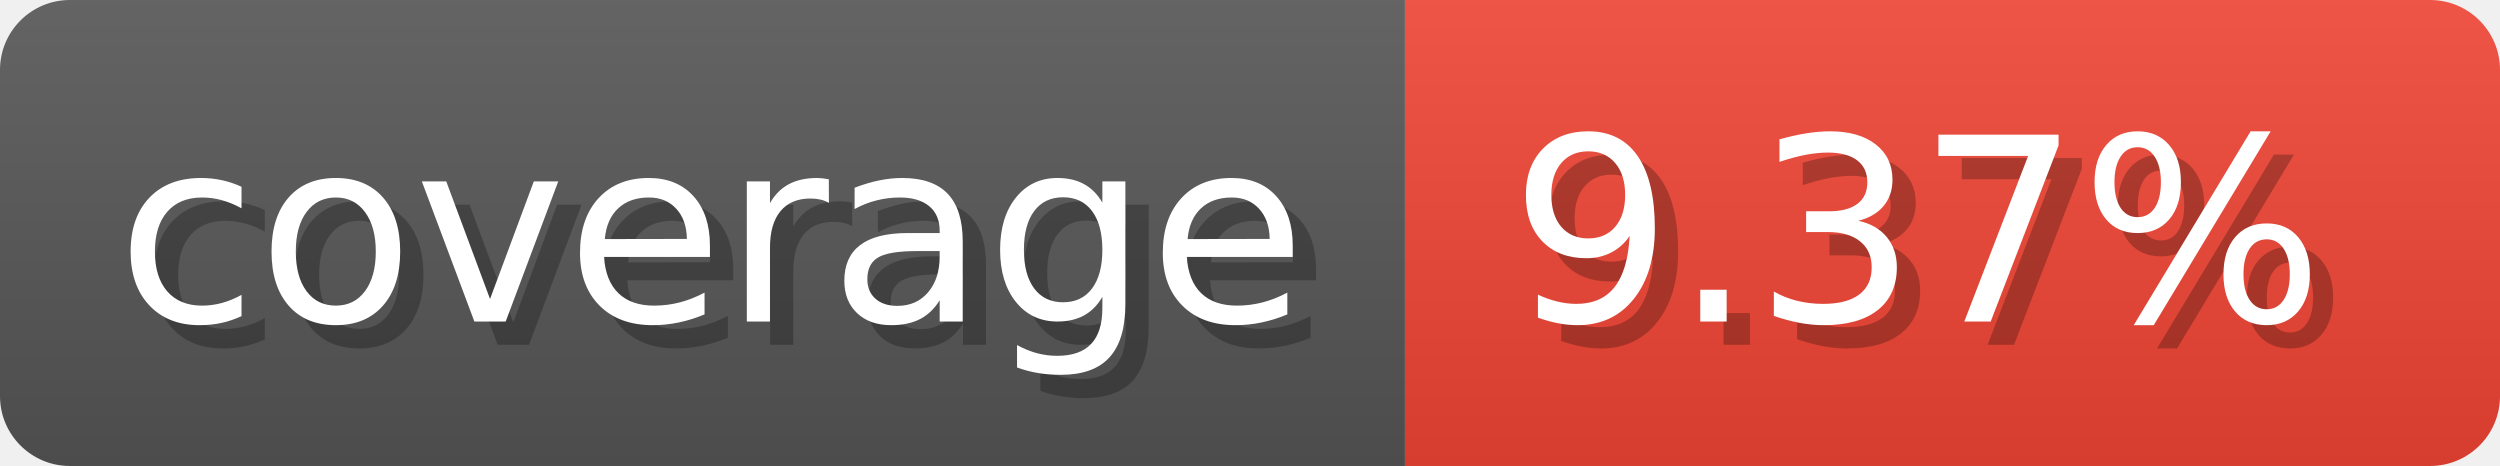
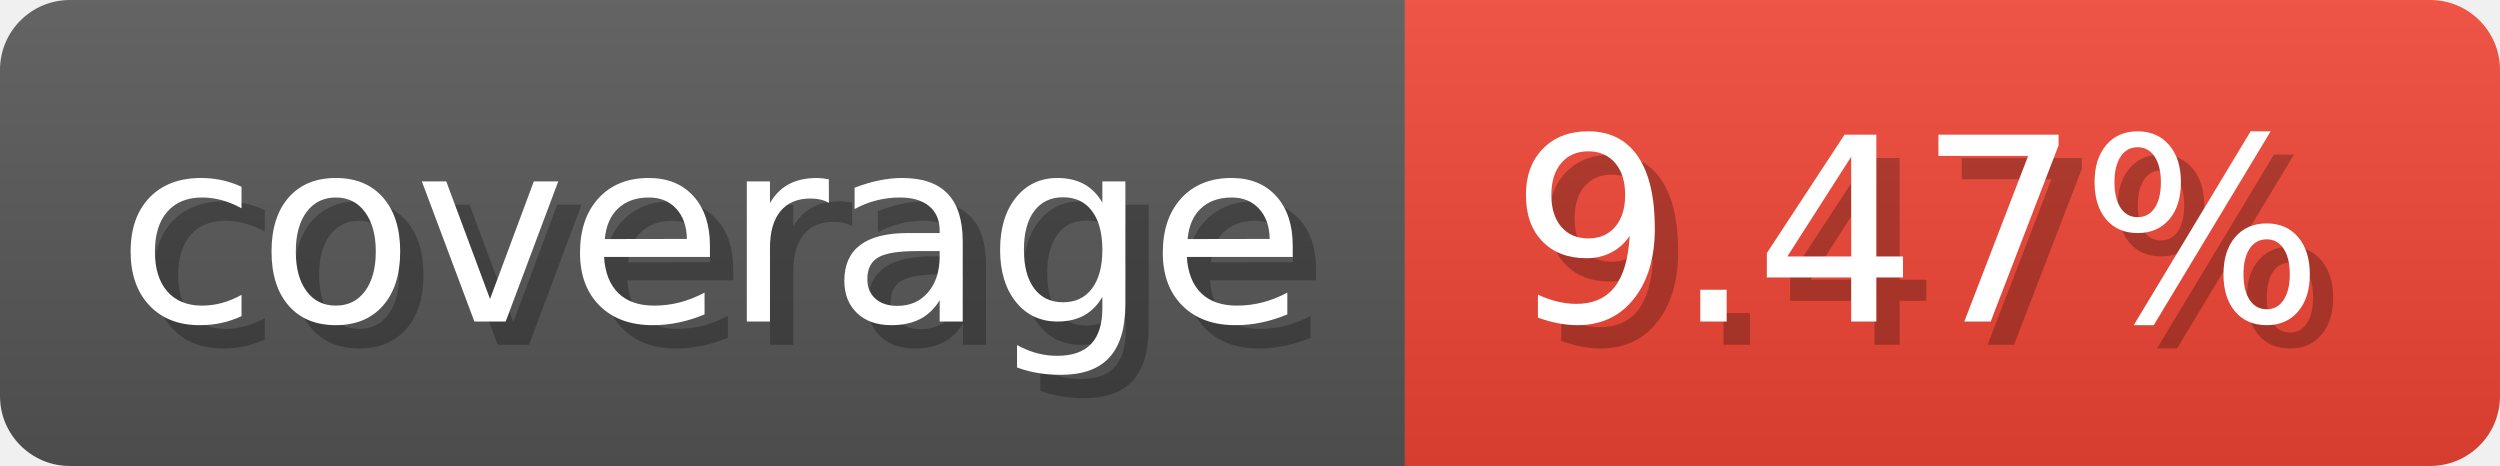
- <svg xmlns="http://www.w3.org/2000/svg" width="107.3" height="20" viewBox="0 0 1073 200" role="img" aria-label="coverage: 9.37%">
-   <linearGradient id="RgMaK" x2="0" y2="100%">
+ <svg xmlns="http://www.w3.org/2000/svg" width="107.3" height="20" viewBox="0 0 1073 200" role="img" aria-label="coverage: 9.47%">
+   <linearGradient id="eHuJx" x2="0" y2="100%">
    <stop offset="0" stop-opacity=".1" stop-color="#EEE" />
    <stop offset="1" stop-opacity=".1" />
  </linearGradient>
-   <mask id="bTJKQ">
+   <mask id="cyQoA">
    <rect width="1073" height="200" rx="30" fill="#FFF" />
  </mask>
-   <g mask="url(#bTJKQ)">
+   <g mask="url(#cyQoA)">
    <rect width="603" height="200" fill="#555" />
    <rect width="470" height="200" fill="#E43" x="603" />
-     <rect width="1073" height="200" fill="url(#RgMaK)" />
+     <rect width="1073" height="200" fill="url(#eHuJx)" />
  </g>
  <g aria-hidden="true" fill="#fff" text-anchor="start" font-family="Verdana,DejaVu Sans,sans-serif" font-size="110">
    <text x="60" y="148" textLength="503" fill="#000" opacity="0.25">coverage</text>
    <text x="50" y="138" textLength="503">coverage</text>
-     <text x="658" y="148" textLength="370" fill="#000" opacity="0.25">9.37%</text>
-     <text x="648" y="138" textLength="370">9.37%</text>
+     <text x="658" y="148" textLength="370" fill="#000" opacity="0.25">9.47%</text>
+     <text x="648" y="138" textLength="370">9.47%</text>
  </g>
</svg>
